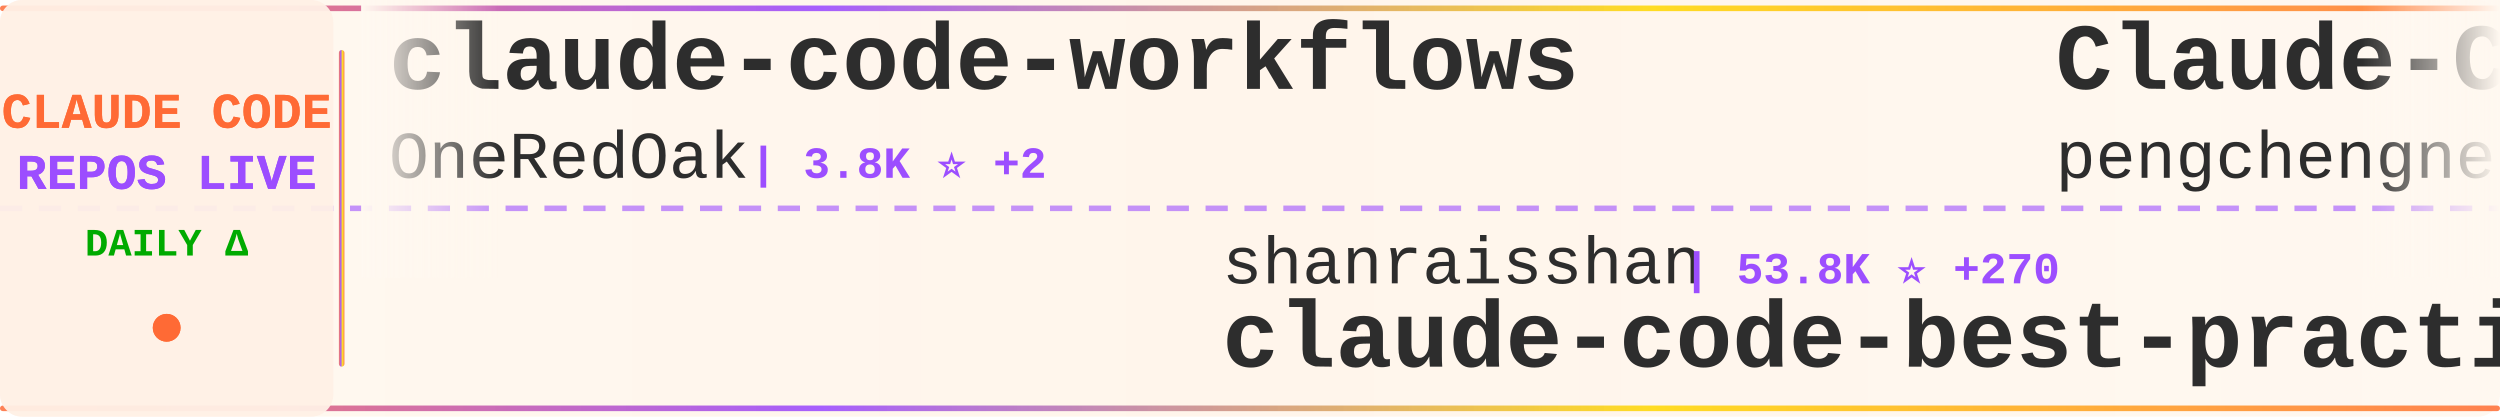
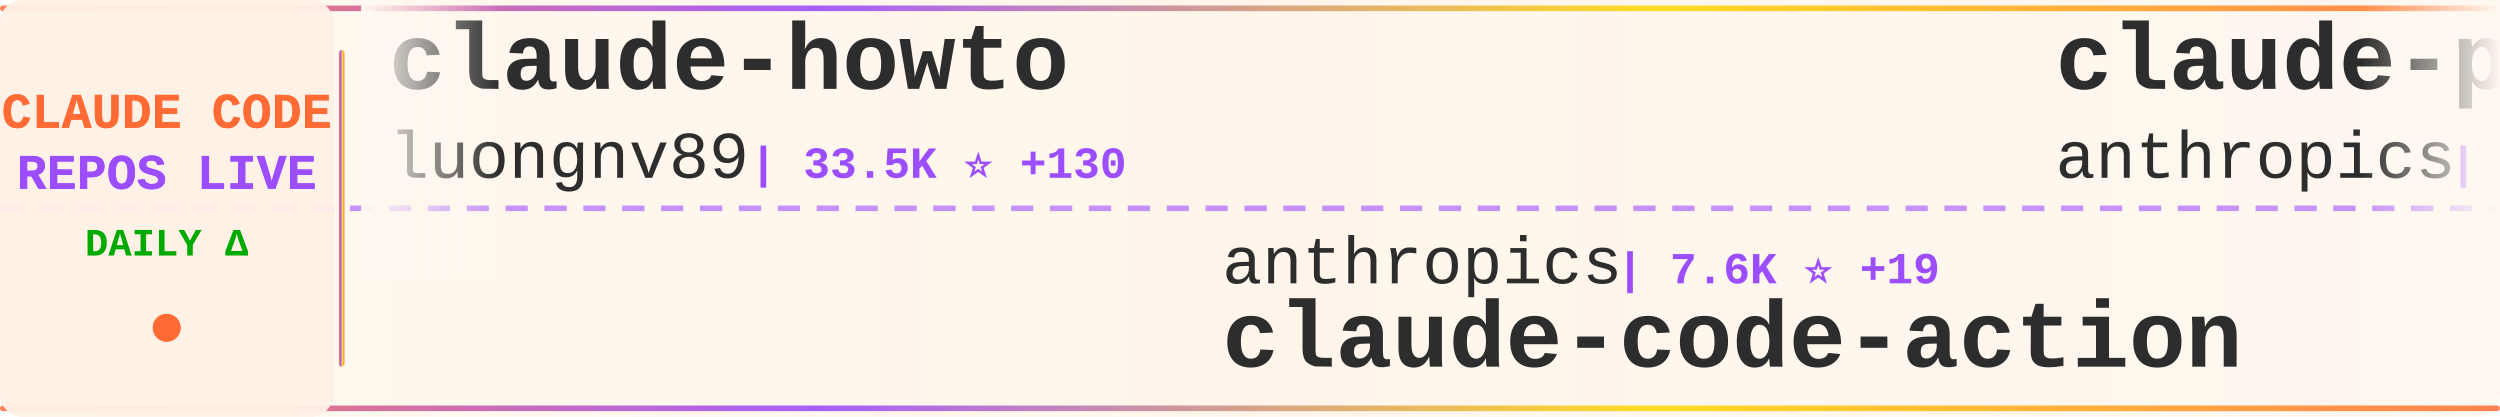
<svg xmlns="http://www.w3.org/2000/svg" width="900" height="150">
  <defs>
    <linearGradient id="tickerBg" x1="0%" y1="0%" x2="100%" y2="0%">
      <stop offset="0%" style="stop-color:#fff8f0;stop-opacity:0.98" />
      <stop offset="50%" style="stop-color:#fff5eb;stop-opacity:1" />
      <stop offset="100%" style="stop-color:#fff8f0;stop-opacity:0.98" />
    </linearGradient>
    <linearGradient id="borderGrad" x1="0%" y1="0%" x2="100%" y2="0%">
      <stop offset="0%" style="stop-color:#FF6B35;stop-opacity:0.85">
        <animate attributeName="stop-opacity" values="0.85;1;0.85" dur="2s" repeatCount="indefinite" />
      </stop>
      <stop offset="33%" style="stop-color:#9C4EFF;stop-opacity:0.9">
        <animate attributeName="stop-opacity" values="0.9;1;0.9" dur="2.2s" repeatCount="indefinite" />
      </stop>
      <stop offset="66%" style="stop-color:#FFD700;stop-opacity:0.85">
        <animate attributeName="stop-opacity" values="0.85;1;0.85" dur="1.8s" repeatCount="indefinite" />
      </stop>
      <stop offset="100%" style="stop-color:#FF6B35;stop-opacity:0.85">
        <animate attributeName="stop-opacity" values="0.85;1;0.85" dur="2s" repeatCount="indefinite" />
      </stop>
    </linearGradient>
    <filter id="textGlow">
      <feGaussianBlur stdDeviation="0.15" result="coloredBlur" />
      <feMerge>
        <feMergeNode in="coloredBlur" />
        <feMergeNode in="SourceGraphic" />
      </feMerge>
    </filter>
    <filter id="metricGlow">
      <feGaussianBlur stdDeviation="0.2" result="coloredBlur" />
      <feMerge>
        <feMergeNode in="coloredBlur" />
        <feMergeNode in="SourceGraphic" />
      </feMerge>
    </filter>
    <linearGradient id="leftFade" x1="0%" y1="0%" x2="100%" y2="0%">
      <stop offset="0%" style="stop-color:#fff8f0;stop-opacity:1" />
      <stop offset="100%" style="stop-color:#fff8f0;stop-opacity:0" />
    </linearGradient>
    <linearGradient id="rightFade" x1="0%" y1="0%" x2="100%" y2="0%">
      <stop offset="0%" style="stop-color:#fff8f0;stop-opacity:0" />
      <stop offset="100%" style="stop-color:#fff8f0;stop-opacity:1" />
    </linearGradient>
  </defs>
  <rect width="900" height="150" fill="url(#tickerBg)" rx="8" />
  <rect x="0" y="2" width="900" height="2" fill="url(#borderGrad)" rx="1" />
  <rect x="0" y="146" width="900" height="2" fill="url(#borderGrad)" rx="1" />
  <line x1="0" y1="75" x2="900" y2="75" stroke="#9C4EFF" stroke-width="2" stroke-dasharray="8 6" opacity="0.6" />
  <rect x="0" y="0" width="120" height="150" fill="#fff0e6" opacity="0.95" rx="8" />
  <text x="60" y="46" font-family="'Courier New', monospace" font-size="18" font-weight="bold" fill="#FF6B35" text-anchor="middle" filter="url(#textGlow)">
    CLAUDE CODE
  </text>
  <text x="60" y="68" font-family="'Courier New', monospace" font-size="18" font-weight="bold" fill="#9C4EFF" text-anchor="middle" filter="url(#textGlow)">
    REPOS LIVE
  </text>
  <text x="60" y="92" font-family="'Courier New', monospace" font-size="14" font-weight="bold" fill="#00aa00" text-anchor="middle">
    DAILY Δ
  </text>
  <circle cx="60" cy="118" r="5" fill="#FF6B35" filter="url(#metricGlow)">
    <animate attributeName="r" values="4;6;4" dur="1.5s" repeatCount="indefinite" />
    <animate attributeName="opacity" values="0.6;1;0.6" dur="1.5s" repeatCount="indefinite" />
  </circle>
  <rect x="122" y="18" width="2" height="114" fill="url(#borderGrad)" rx="1" />
  <clipPath id="tickerClip">
    <rect x="130" y="0" width="770" height="150" />
  </clipPath>
  <g clip-path="url(#tickerClip)">
    <g id="tickerItems">
      <animateTransform attributeName="transform" attributeType="XML" type="translate" from="0 0" to="-3000 0" dur="54s" repeatCount="indefinite" />
      <g transform="translate(0, 0)">
-         <text x="140" y="32" font-family="'Courier New', monospace" font-size="34" font-weight="bold" fill="#2d2d2d">claude-code-workflows</text>
-         <text x="140" y="64" font-family="'Courier New', monospace" font-size="24" font-weight="normal" fill="#2d2d2d" opacity="1.0">OneRedOak</text>
-         <text x="270" y="64" font-family="'Courier New', monospace" font-size="16" font-weight="bold" fill="#9C4EFF"> | 3.8K ⭐ +2</text>
+         <text x="140" y="32" font-family="'Courier New', monospace" font-size="34" font-weight="bold" fill="#2d2d2d">claude-howto</text>
+         <text x="140" y="64" font-family="'Courier New', monospace" font-size="24" font-weight="normal" fill="#2d2d2d" opacity="1.0">luongnv89</text>
+         <text x="270" y="64" font-family="'Courier New', monospace" font-size="16" font-weight="bold" fill="#9C4EFF"> | 33.5K ⭐ +130</text>
      </g>
      <g transform="translate(300, 0)">
-         <text x="140" y="102" font-family="'Courier New', monospace" font-size="24" font-weight="normal" fill="#2d2d2d" opacity="1.0">shanraisshan</text>
-         <text x="306" y="102" font-family="'Courier New', monospace" font-size="16" font-weight="bold" fill="#9C4EFF"> | 53.8K ⭐ +270</text>
-         <text x="140" y="132" font-family="'Courier New', monospace" font-size="34" font-weight="bold" fill="#2d2d2d">claude-code-best-practic...</text>
+         <text x="140" y="102" font-family="'Courier New', monospace" font-size="24" font-weight="normal" fill="#2d2d2d" opacity="1.0">anthropics</text>
+         <text x="282" y="102" font-family="'Courier New', monospace" font-size="16" font-weight="bold" fill="#9C4EFF"> | 7.6K ⭐ +19</text>
+         <text x="140" y="132" font-family="'Courier New', monospace" font-size="34" font-weight="bold" fill="#2d2d2d">claude-code-action</text>
      </g>
      <g transform="translate(600, 0)">
-         <text x="140" y="32" font-family="'Courier New', monospace" font-size="34" font-weight="bold" fill="#2d2d2d">Claude-Code</text>
-         <text x="140" y="64" font-family="'Courier New', monospace" font-size="24" font-weight="normal" fill="#2d2d2d" opacity="1.0">pengchengneo</text>
-         <text x="306" y="64" font-family="'Courier New', monospace" font-size="16" font-weight="bold" fill="#9C4EFF"> | 1.4K ⭐ +4</text>
+         <text x="140" y="32" font-family="'Courier New', monospace" font-size="34" font-weight="bold" fill="#2d2d2d">claude-plugins-official</text>
+         <text x="140" y="64" font-family="'Courier New', monospace" font-size="24" font-weight="normal" fill="#2d2d2d" opacity="1.0">anthropics</text>
+         <text x="282" y="64" font-family="'Courier New', monospace" font-size="16" font-weight="bold" fill="#9C4EFF"> | 20.0K ⭐ +291</text>
      </g>
      <g transform="translate(900, 0)">
-         <text x="140" y="102" font-family="'Courier New', monospace" font-size="24" font-weight="normal" fill="#2d2d2d" opacity="1.0">KPR111</text>
-         <text x="234" y="102" font-family="'Courier New', monospace" font-size="16" font-weight="bold" fill="#9C4EFF"> | 17 ⭐</text>
-         <text x="140" y="132" font-family="'Courier New', monospace" font-size="34" font-weight="bold" fill="#2d2d2d">Claude-Code</text>
+         <text x="140" y="102" font-family="'Courier New', monospace" font-size="24" font-weight="normal" fill="#2d2d2d" opacity="1.0">musistudio</text>
+         <text x="282" y="102" font-family="'Courier New', monospace" font-size="16" font-weight="bold" fill="#9C4EFF"> | 34.1K ⭐ +29</text>
+         <text x="140" y="132" font-family="'Courier New', monospace" font-size="34" font-weight="bold" fill="#2d2d2d">claude-code-router</text>
      </g>
      <g transform="translate(1200, 0)">
-         <text x="140" y="32" font-family="'Courier New', monospace" font-size="34" font-weight="bold" fill="#2d2d2d">awesome-claude-code-suba...</text>
-         <text x="140" y="64" font-family="'Courier New', monospace" font-size="24" font-weight="normal" fill="#2d2d2d" opacity="1.0">VoltAgent</text>
-         <text x="270" y="64" font-family="'Courier New', monospace" font-size="16" font-weight="bold" fill="#9C4EFF"> | 20.1K ⭐ +76</text>
+         <text x="140" y="32" font-family="'Courier New', monospace" font-size="34" font-weight="bold" fill="#2d2d2d">claude-code-source-code-...</text>
+         <text x="140" y="64" font-family="'Courier New', monospace" font-size="24" font-weight="normal" fill="#2d2d2d" opacity="1.0">ghuntley</text>
+         <text x="258" y="64" font-family="'Courier New', monospace" font-size="16" font-weight="bold" fill="#9C4EFF"> | 978 ⭐</text>
      </g>
      <g transform="translate(1500, 0)">
-         <text x="140" y="102" font-family="'Courier New', monospace" font-size="24" font-weight="normal" fill="#2d2d2d" opacity="1.0">router-for-me</text>
-         <text x="318" y="102" font-family="'Courier New', monospace" font-size="16" font-weight="bold" fill="#9C4EFF"> | 33.5K ⭐ +204</text>
-         <text x="140" y="132" font-family="'Courier New', monospace" font-size="34" font-weight="bold" fill="#2d2d2d">CLIProxyAPI</text>
+         <text x="140" y="102" font-family="'Courier New', monospace" font-size="24" font-weight="normal" fill="#2d2d2d" opacity="1.0">Alishahryar1</text>
+         <text x="306" y="102" font-family="'Courier New', monospace" font-size="16" font-weight="bold" fill="#9C4EFF"> | 26.1K ⭐ +614</text>
+         <text x="140" y="132" font-family="'Courier New', monospace" font-size="34" font-weight="bold" fill="#2d2d2d">free-claude-code</text>
      </g>
      <g transform="translate(1800, 0)">
-         <text x="140" y="32" font-family="'Courier New', monospace" font-size="34" font-weight="bold" fill="#2d2d2d">claude-code-source</text>
-         <text x="140" y="64" font-family="'Courier New', monospace" font-size="24" font-weight="normal" fill="#2d2d2d" opacity="1.0">hangsman</text>
-         <text x="258" y="64" font-family="'Courier New', monospace" font-size="16" font-weight="bold" fill="#9C4EFF"> | 780 ⭐</text>
+         <text x="140" y="32" font-family="'Courier New', monospace" font-size="34" font-weight="bold" fill="#2d2d2d">claude-code-showcase</text>
+         <text x="140" y="64" font-family="'Courier New', monospace" font-size="24" font-weight="normal" fill="#2d2d2d" opacity="1.0">ChrisWiles</text>
+         <text x="282" y="64" font-family="'Courier New', monospace" font-size="16" font-weight="bold" fill="#9C4EFF"> | 5.9K ⭐ +4</text>
      </g>
      <g transform="translate(2100, 0)">
-         <text x="140" y="102" font-family="'Courier New', monospace" font-size="24" font-weight="normal" fill="#2d2d2d" opacity="1.0">musistudio</text>
-         <text x="282" y="102" font-family="'Courier New', monospace" font-size="16" font-weight="bold" fill="#9C4EFF"> | 34.1K ⭐ +28</text>
-         <text x="140" y="132" font-family="'Courier New', monospace" font-size="34" font-weight="bold" fill="#2d2d2d">claude-code-router</text>
+         <text x="140" y="102" font-family="'Courier New', monospace" font-size="24" font-weight="normal" fill="#2d2d2d" opacity="1.0">alirezarezvani</text>
+         <text x="330" y="102" font-family="'Courier New', monospace" font-size="16" font-weight="bold" fill="#9C4EFF"> | 15.5K ⭐ +160</text>
+         <text x="140" y="132" font-family="'Courier New', monospace" font-size="34" font-weight="bold" fill="#2d2d2d">claude-skills</text>
      </g>
      <g transform="translate(2400, 0)">
-         <text x="140" y="32" font-family="'Courier New', monospace" font-size="34" font-weight="bold" fill="#2d2d2d">andrej-karpathy-skills</text>
-         <text x="140" y="64" font-family="'Courier New', monospace" font-size="24" font-weight="normal" fill="#2d2d2d" opacity="1.0">multica-ai</text>
-         <text x="282" y="64" font-family="'Courier New', monospace" font-size="16" font-weight="bold" fill="#9C4EFF"> | 136.9K ⭐ +1.9K</text>
+         <text x="140" y="32" font-family="'Courier New', monospace" font-size="34" font-weight="bold" fill="#2d2d2d">Claude-code</text>
+         <text x="140" y="64" font-family="'Courier New', monospace" font-size="24" font-weight="normal" fill="#2d2d2d" opacity="1.0">zstmfhy</text>
+         <text x="246" y="64" font-family="'Courier New', monospace" font-size="16" font-weight="bold" fill="#9C4EFF"> | 190 ⭐</text>
      </g>
      <g transform="translate(2700, 0)">
        <text x="140" y="102" font-family="'Courier New', monospace" font-size="24" font-weight="normal" fill="#2d2d2d" opacity="1.0">ykdojo</text>
-         <text x="234" y="102" font-family="'Courier New', monospace" font-size="16" font-weight="bold" fill="#9C4EFF"> | 8.4K ⭐ +21</text>
+         <text x="234" y="102" font-family="'Courier New', monospace" font-size="16" font-weight="bold" fill="#9C4EFF"> | 8.4K ⭐ +22</text>
        <text x="140" y="132" font-family="'Courier New', monospace" font-size="34" font-weight="bold" fill="#2d2d2d">claude-code-tips</text>
      </g>
      <g transform="translate(3000, 0)">
-         <text x="140" y="32" font-family="'Courier New', monospace" font-size="34" font-weight="bold" fill="#2d2d2d">claude-code-workflows</text>
-         <text x="140" y="64" font-family="'Courier New', monospace" font-size="24" font-weight="normal" fill="#2d2d2d" opacity="1.0">OneRedOak</text>
-         <text x="270" y="64" font-family="'Courier New', monospace" font-size="16" font-weight="bold" fill="#9C4EFF"> | 3.8K ⭐ +2</text>
+         <text x="140" y="32" font-family="'Courier New', monospace" font-size="34" font-weight="bold" fill="#2d2d2d">claude-howto</text>
+         <text x="140" y="64" font-family="'Courier New', monospace" font-size="24" font-weight="normal" fill="#2d2d2d" opacity="1.0">luongnv89</text>
+         <text x="270" y="64" font-family="'Courier New', monospace" font-size="16" font-weight="bold" fill="#9C4EFF"> | 33.5K ⭐ +130</text>
      </g>
      <g transform="translate(3300, 0)">
-         <text x="140" y="102" font-family="'Courier New', monospace" font-size="24" font-weight="normal" fill="#2d2d2d" opacity="1.0">shanraisshan</text>
-         <text x="306" y="102" font-family="'Courier New', monospace" font-size="16" font-weight="bold" fill="#9C4EFF"> | 53.8K ⭐ +270</text>
-         <text x="140" y="132" font-family="'Courier New', monospace" font-size="34" font-weight="bold" fill="#2d2d2d">claude-code-best-practic...</text>
+         <text x="140" y="102" font-family="'Courier New', monospace" font-size="24" font-weight="normal" fill="#2d2d2d" opacity="1.0">anthropics</text>
+         <text x="282" y="102" font-family="'Courier New', monospace" font-size="16" font-weight="bold" fill="#9C4EFF"> | 7.6K ⭐ +19</text>
+         <text x="140" y="132" font-family="'Courier New', monospace" font-size="34" font-weight="bold" fill="#2d2d2d">claude-code-action</text>
      </g>
      <g transform="translate(3600, 0)">
-         <text x="140" y="32" font-family="'Courier New', monospace" font-size="34" font-weight="bold" fill="#2d2d2d">Claude-Code</text>
-         <text x="140" y="64" font-family="'Courier New', monospace" font-size="24" font-weight="normal" fill="#2d2d2d" opacity="1.0">pengchengneo</text>
-         <text x="306" y="64" font-family="'Courier New', monospace" font-size="16" font-weight="bold" fill="#9C4EFF"> | 1.4K ⭐ +4</text>
+         <text x="140" y="32" font-family="'Courier New', monospace" font-size="34" font-weight="bold" fill="#2d2d2d">claude-plugins-official</text>
+         <text x="140" y="64" font-family="'Courier New', monospace" font-size="24" font-weight="normal" fill="#2d2d2d" opacity="1.0">anthropics</text>
+         <text x="282" y="64" font-family="'Courier New', monospace" font-size="16" font-weight="bold" fill="#9C4EFF"> | 20.0K ⭐ +291</text>
      </g>
      <g transform="translate(3900, 0)">
-         <text x="140" y="102" font-family="'Courier New', monospace" font-size="24" font-weight="normal" fill="#2d2d2d" opacity="1.0">KPR111</text>
-         <text x="234" y="102" font-family="'Courier New', monospace" font-size="16" font-weight="bold" fill="#9C4EFF"> | 17 ⭐</text>
-         <text x="140" y="132" font-family="'Courier New', monospace" font-size="34" font-weight="bold" fill="#2d2d2d">Claude-Code</text>
+         <text x="140" y="102" font-family="'Courier New', monospace" font-size="24" font-weight="normal" fill="#2d2d2d" opacity="1.0">musistudio</text>
+         <text x="282" y="102" font-family="'Courier New', monospace" font-size="16" font-weight="bold" fill="#9C4EFF"> | 34.1K ⭐ +29</text>
+         <text x="140" y="132" font-family="'Courier New', monospace" font-size="34" font-weight="bold" fill="#2d2d2d">claude-code-router</text>
      </g>
    </g>
  </g>
  <rect x="130" y="0" width="50" height="100" fill="url(#leftFade)" />
  <rect x="850" y="0" width="50" height="100" fill="url(#rightFade)" />
</svg>
